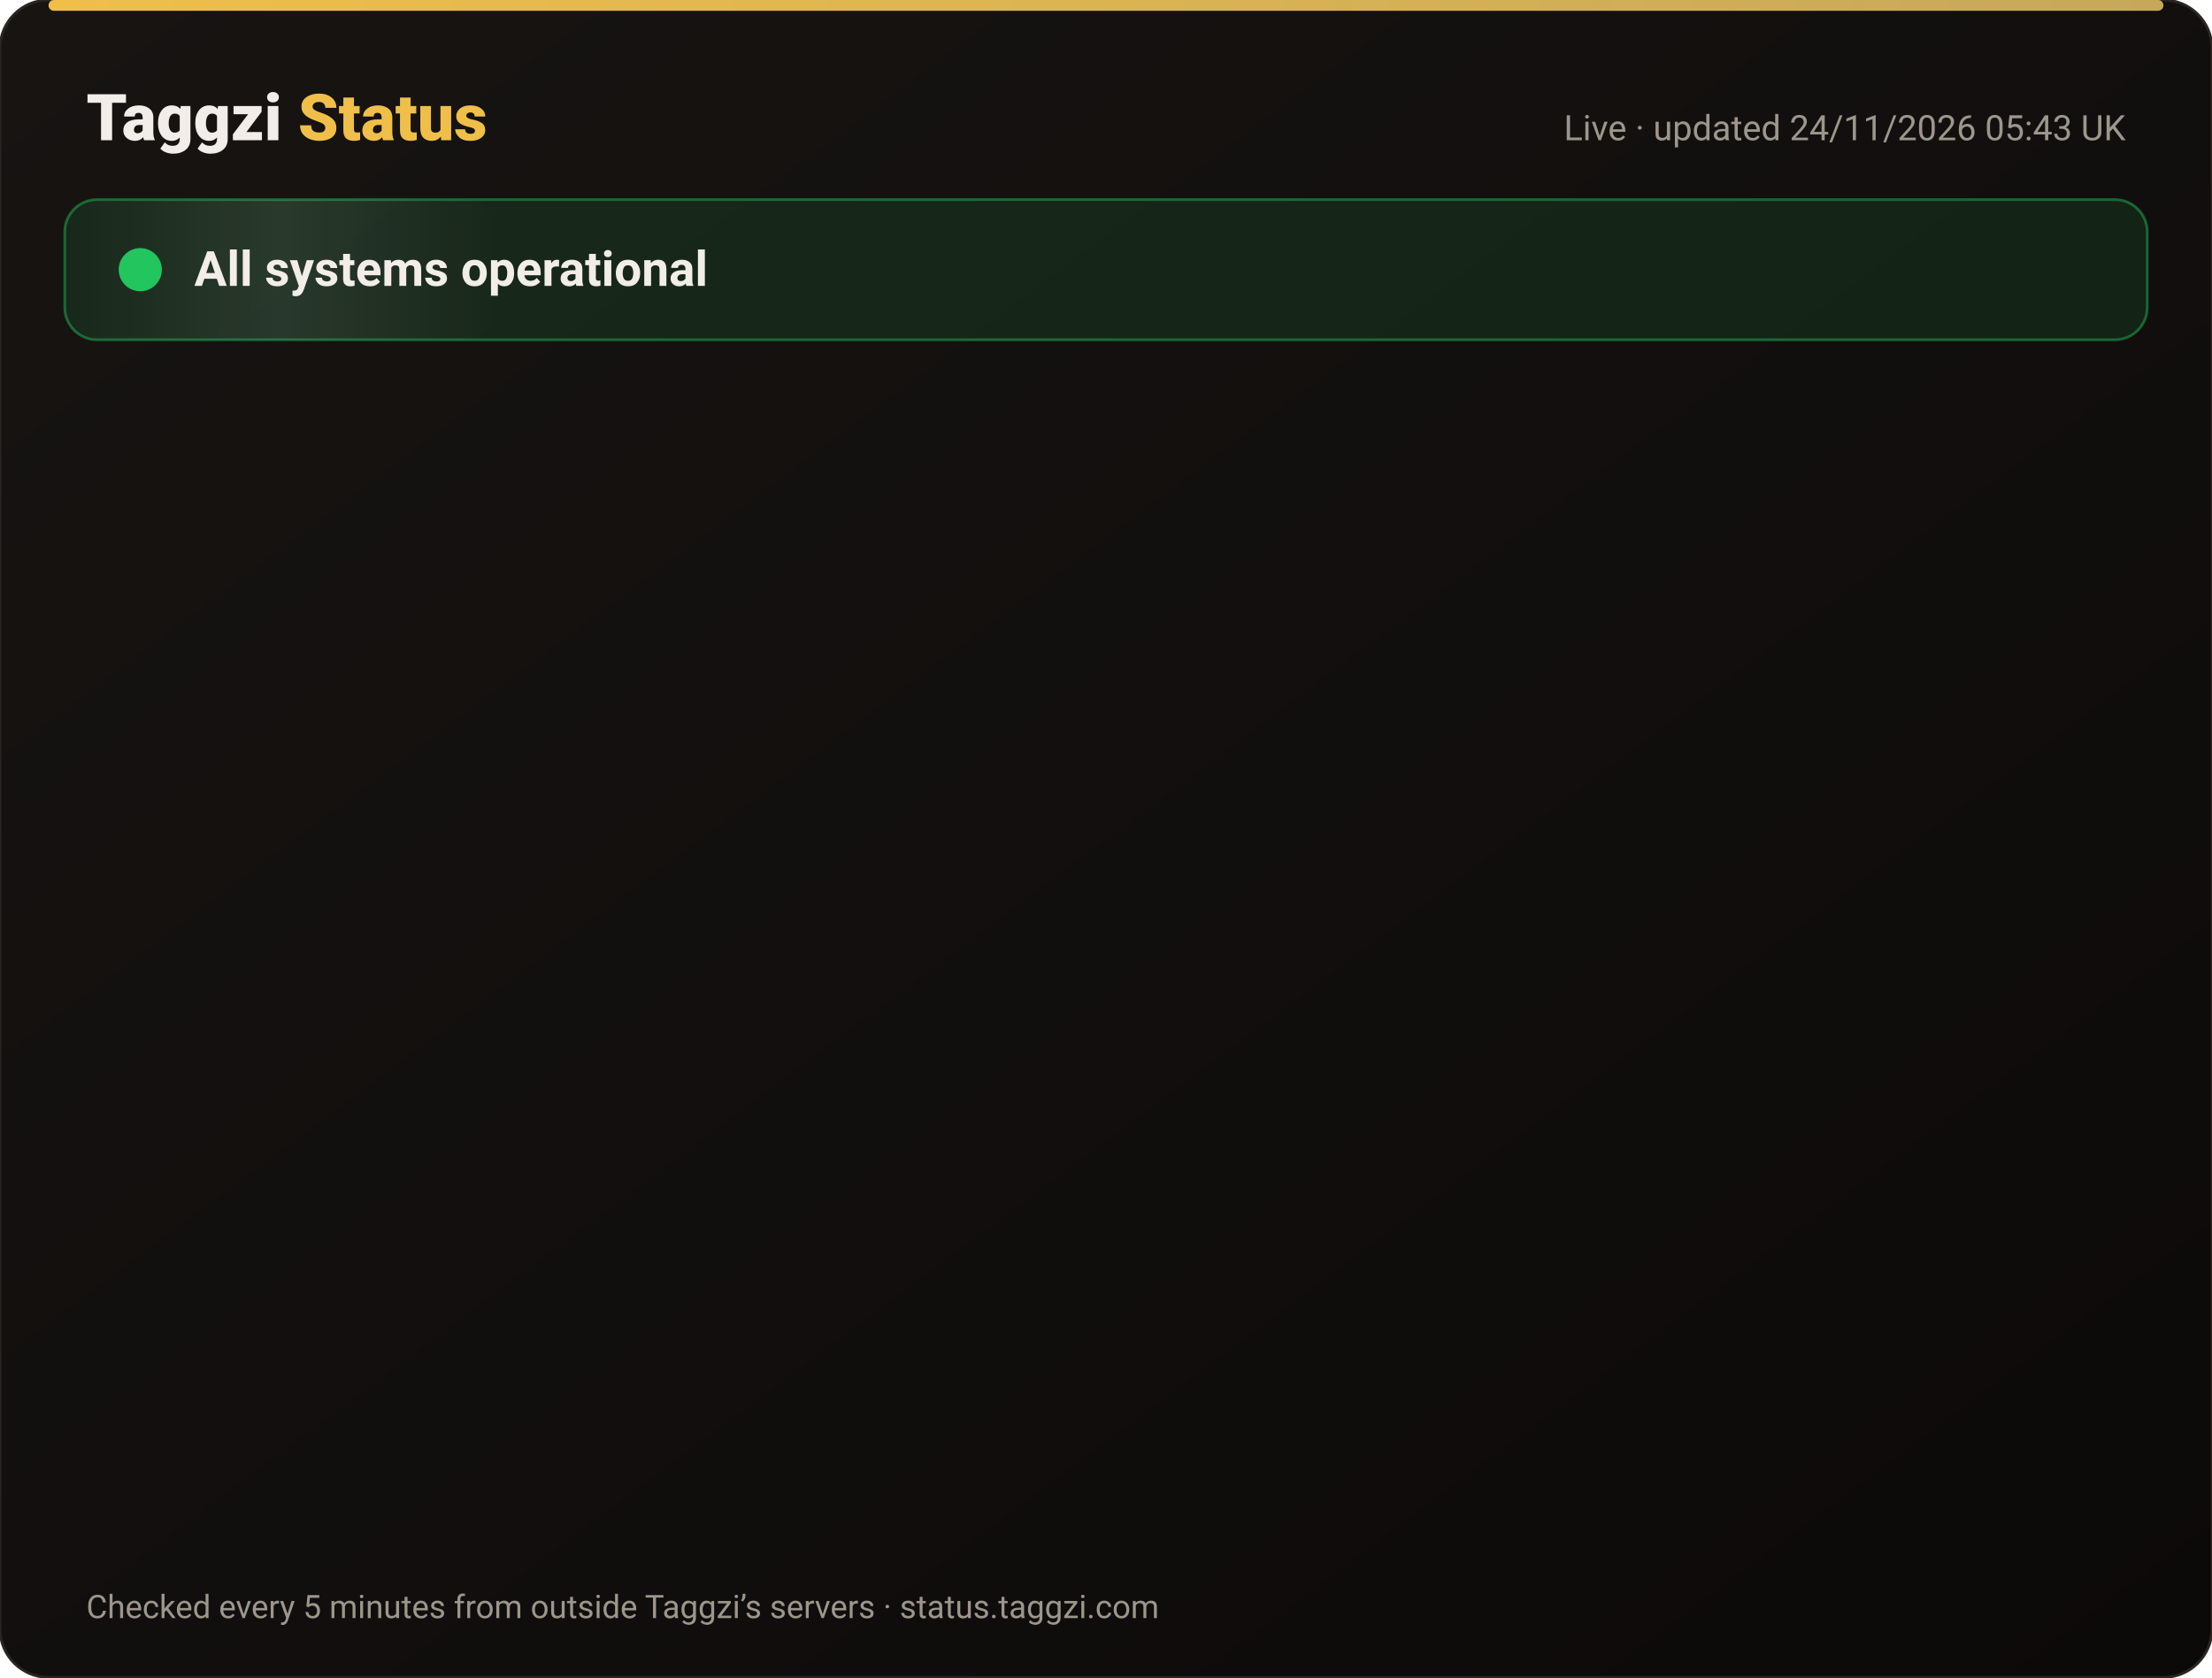
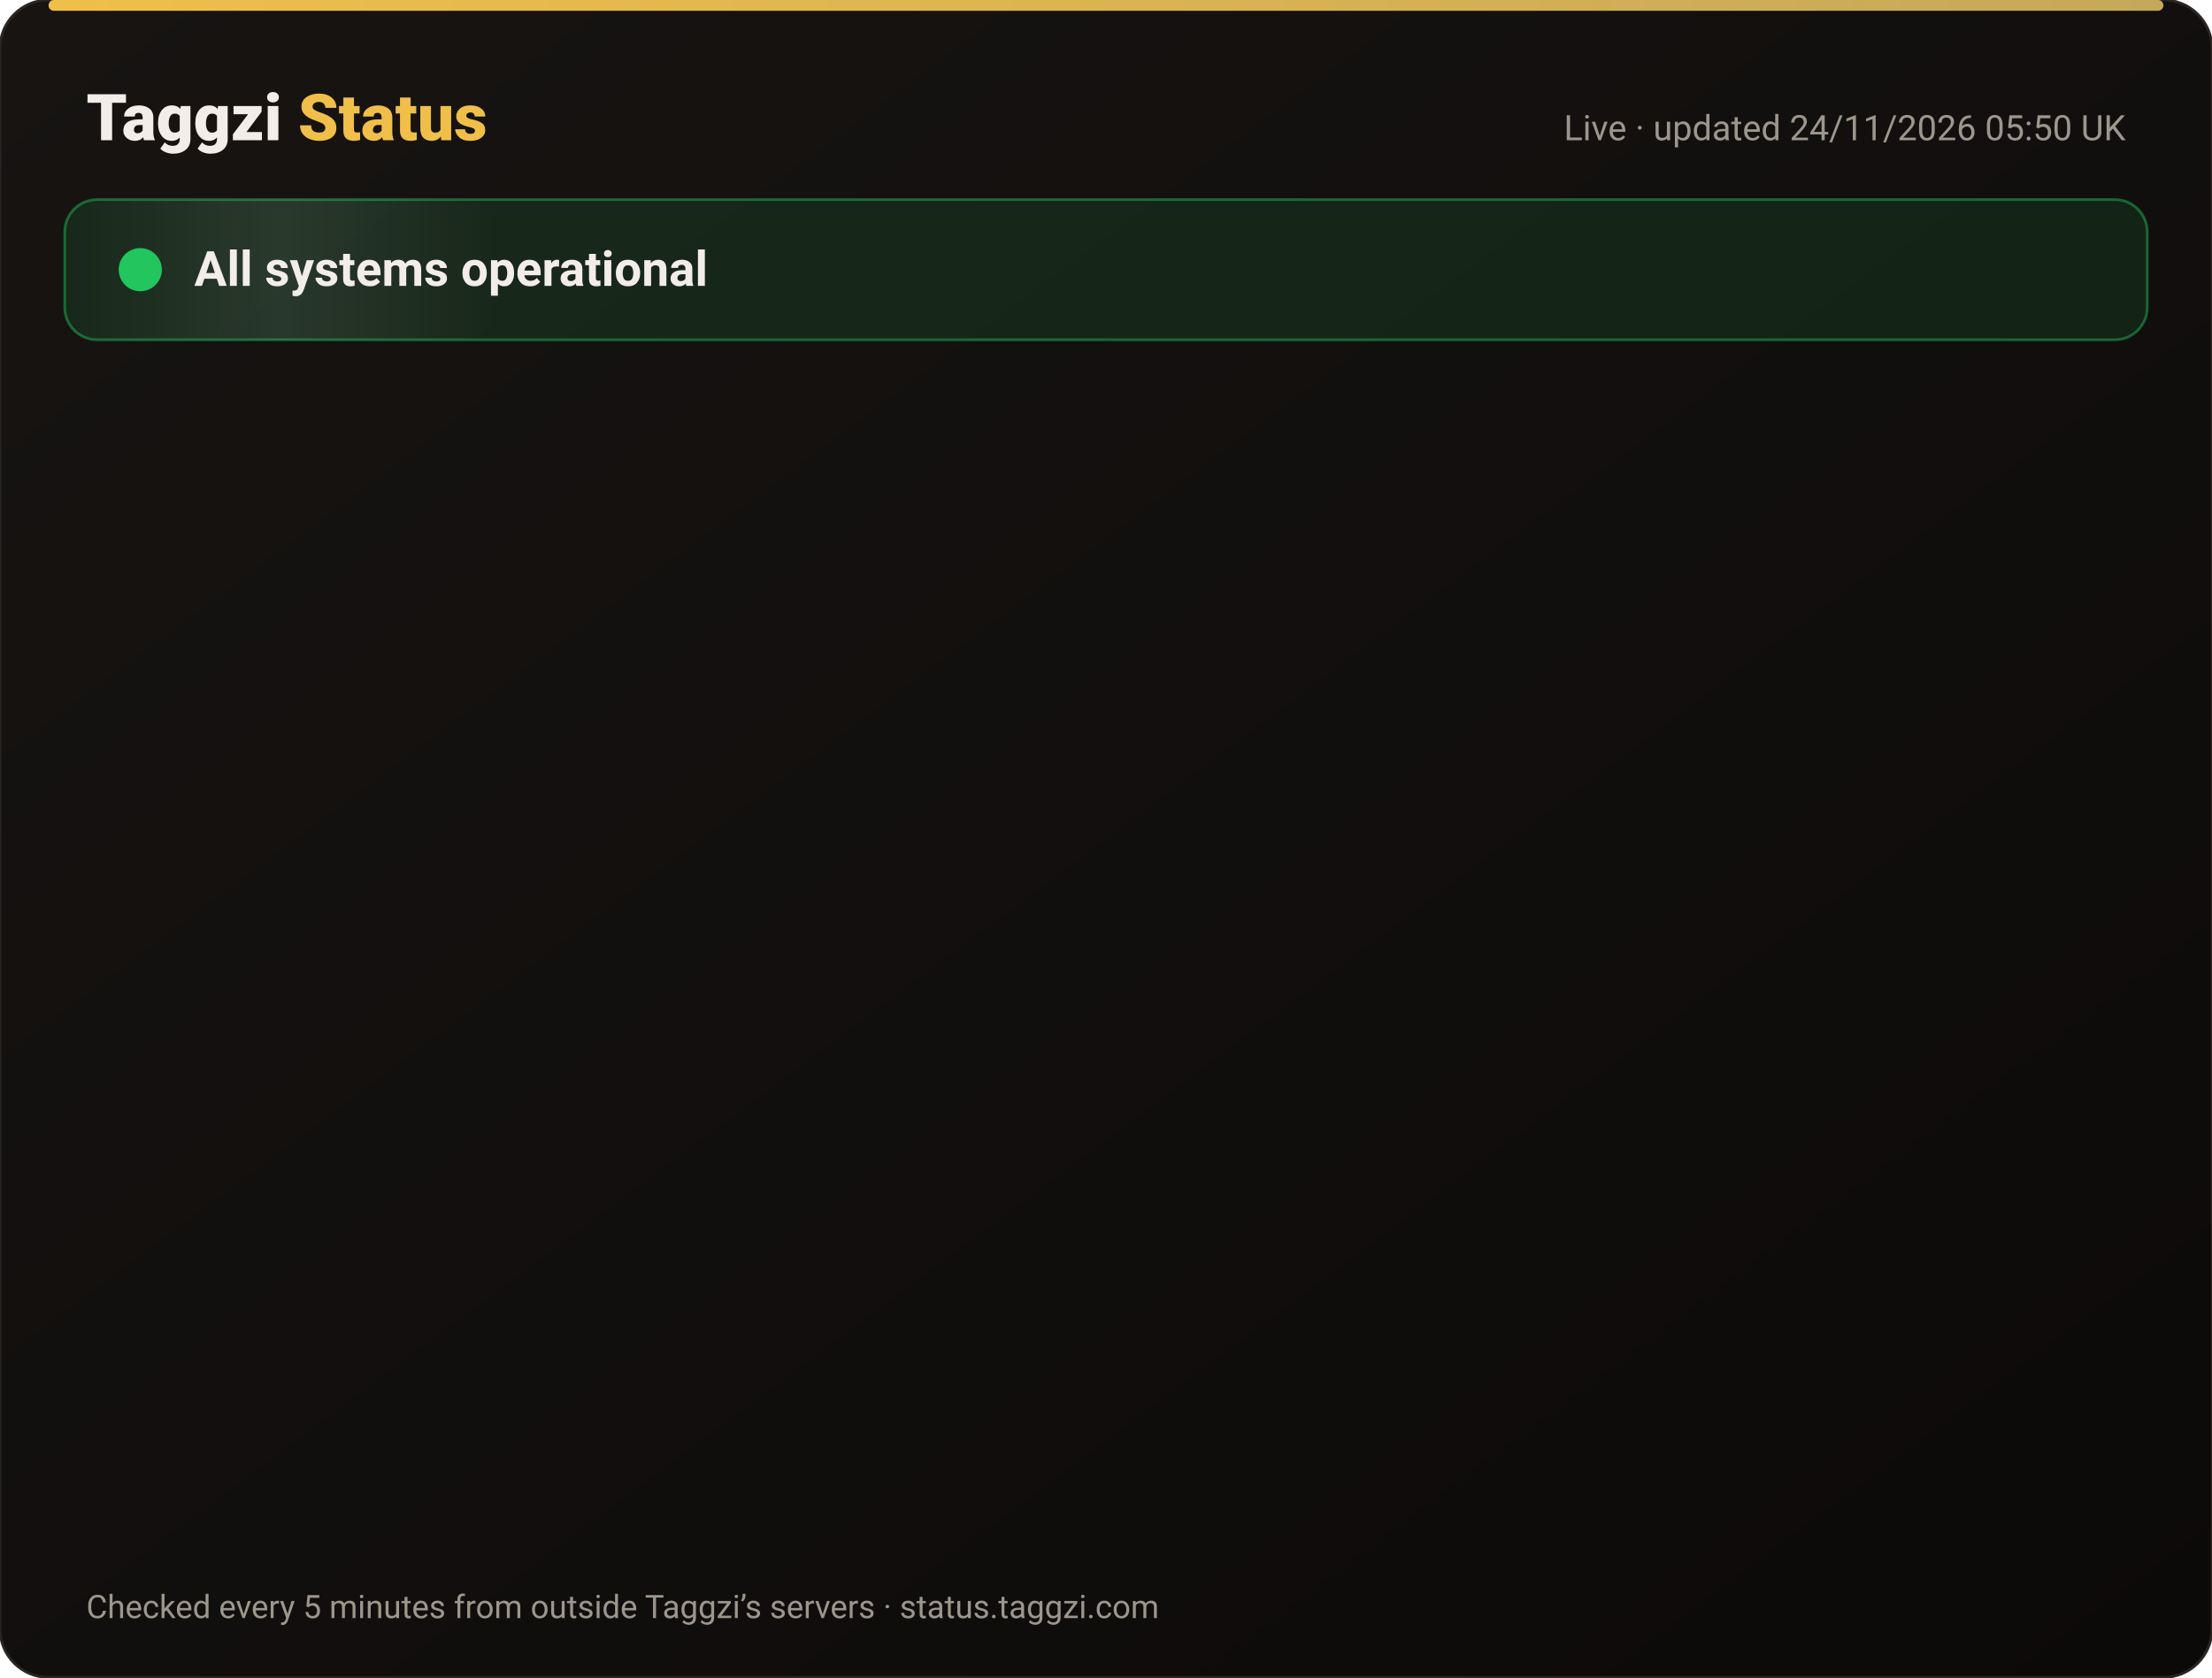
<svg xmlns="http://www.w3.org/2000/svg" width="820" height="622" viewBox="0 0 820 622" font-family="-apple-system,Segoe UI,Roboto,Helvetica,Arial,sans-serif">
  <defs>
    <linearGradient id="bg" x1="0" y1="0" x2="1" y2="1">
      <stop offset="0" stop-color="#171412" />
      <stop offset="1" stop-color="#0C0A09" />
    </linearGradient>
    <linearGradient id="gold" x1="0" x2="1">
      <stop offset="0" stop-color="#F0BF4A" />
      <stop offset="1" stop-color="#c6a85b" />
    </linearGradient>
    <linearGradient id="shine" x1="0" x2="1">
      <stop offset="0" stop-color="#fff" stop-opacity="0" />
      <stop offset=".5" stop-color="#fff" stop-opacity=".08" />
      <stop offset="1" stop-color="#fff" stop-opacity="0" />
    </linearGradient>
  </defs>
  <rect width="820" height="622" rx="18" fill="url(#bg)" stroke="#2a2521" />
  <rect x="18" y="0" width="784" height="4" rx="2" fill="url(#gold)" />
  <text x="32" y="52" font-size="24" font-weight="800" fill="#F2EDE8">Taggzi <tspan fill="#F0BF4A">Status</tspan>
  </text>
-   <text x="788" y="52" font-size="13" fill="#9C968C" text-anchor="end">Live · updated 24/11/2026 05:43 UK</text>
+   <text x="788" y="52" font-size="13" fill="#9C968C" text-anchor="end">Live · updated 24/11/2026 05:50 UK</text>
  <rect x="24" y="74" width="772" height="52" rx="12" fill="#22c55e" fill-opacity=".12" stroke="#22c55e" stroke-opacity=".45" />
  <rect x="24" y="74" width="160" height="52" rx="12" fill="url(#shine)">
    <animate attributeName="x" from="-160" to="820" dur="4s" repeatCount="indefinite" />
  </rect>
  <circle cx="52" cy="100" r="7" fill="#22c55e" />
  <circle cx="52" cy="100" r="7" fill="none" stroke="#22c55e" stroke-width="2">
    <animate attributeName="r" values="7;15;7" dur="2s" repeatCount="indefinite" />
    <animate attributeName="opacity" values=".9;0;.9" dur="2s" repeatCount="indefinite" />
  </circle>
  <text x="72" y="106" font-size="18" font-weight="700" fill="#F2EDE8">All systems operational</text>
  <g opacity="0">
    <animate attributeName="opacity" from="0" to="1" begin="0.00s" dur=".6s" fill="freeze" />
    <line x1="32" y1="188" x2="788" y2="188" stroke="#2a2521" />
    <circle cx="44" cy="166" r="6" fill="#22c55e">
      <animate attributeName="opacity" values="1;.45;1" dur="2.4s" begin="0.00s" repeatCount="indefinite" />
    </circle>
    <text x="62" y="171" font-size="15" font-weight="650" fill="#F2EDE8">Website</text>
    <text x="630" y="171" font-size="13" fill="#9C968C" text-anchor="end">99.98% uptime</text>
    <rect x="648" y="154" width="140" height="24" rx="12" fill="#22c55e" fill-opacity=".14" stroke="#22c55e" stroke-opacity=".5" />
    <text x="718" y="171" font-size="12" font-weight="700" fill="#22c55e" text-anchor="middle">Operational</text>
  </g>
  <g opacity="0">
    <animate attributeName="opacity" from="0" to="1" begin="0.15s" dur=".6s" fill="freeze" />
    <line x1="32" y1="234" x2="788" y2="234" stroke="#2a2521" />
    <circle cx="44" cy="212" r="6" fill="#22c55e">
      <animate attributeName="opacity" values="1;.45;1" dur="2.4s" begin="0.15s" repeatCount="indefinite" />
    </circle>
    <text x="62" y="217" font-size="15" font-weight="650" fill="#F2EDE8">Tag scans</text>
    <text x="630" y="217" font-size="13" fill="#9C968C" text-anchor="end">99.98% uptime</text>
    <rect x="648" y="200" width="140" height="24" rx="12" fill="#22c55e" fill-opacity=".14" stroke="#22c55e" stroke-opacity=".5" />
    <text x="718" y="217" font-size="12" font-weight="700" fill="#22c55e" text-anchor="middle">Operational</text>
  </g>
  <g opacity="0">
    <animate attributeName="opacity" from="0" to="1" begin="0.30s" dur=".6s" fill="freeze" />
    <line x1="32" y1="280" x2="788" y2="280" stroke="#2a2521" />
    <circle cx="44" cy="258" r="6" fill="#22c55e">
      <animate attributeName="opacity" values="1;.45;1" dur="2.4s" begin="0.30s" repeatCount="indefinite" />
    </circle>
    <text x="62" y="263" font-size="15" font-weight="650" fill="#F2EDE8">Manual tag lookup</text>
    <text x="630" y="263" font-size="13" fill="#9C968C" text-anchor="end">99.98% uptime</text>
    <rect x="648" y="246" width="140" height="24" rx="12" fill="#22c55e" fill-opacity=".14" stroke="#22c55e" stroke-opacity=".5" />
    <text x="718" y="263" font-size="12" font-weight="700" fill="#22c55e" text-anchor="middle">Operational</text>
  </g>
  <g opacity="0">
    <animate attributeName="opacity" from="0" to="1" begin="0.45s" dur=".6s" fill="freeze" />
    <line x1="32" y1="326" x2="788" y2="326" stroke="#2a2521" />
    <circle cx="44" cy="304" r="6" fill="#22c55e">
      <animate attributeName="opacity" values="1;.45;1" dur="2.4s" begin="0.45s" repeatCount="indefinite" />
    </circle>
    <text x="62" y="309" font-size="15" font-weight="650" fill="#F2EDE8">App &amp; login</text>
    <text x="630" y="309" font-size="13" fill="#9C968C" text-anchor="end">99.98% uptime</text>
    <rect x="648" y="292" width="140" height="24" rx="12" fill="#22c55e" fill-opacity=".14" stroke="#22c55e" stroke-opacity=".5" />
    <text x="718" y="309" font-size="12" font-weight="700" fill="#22c55e" text-anchor="middle">Operational</text>
  </g>
  <g opacity="0">
    <animate attributeName="opacity" from="0" to="1" begin="0.60s" dur=".6s" fill="freeze" />
    <line x1="32" y1="372" x2="788" y2="372" stroke="#2a2521" />
    <circle cx="44" cy="350" r="6" fill="#22c55e">
      <animate attributeName="opacity" values="1;.45;1" dur="2.4s" begin="0.60s" repeatCount="indefinite" />
    </circle>
    <text x="62" y="355" font-size="15" font-weight="650" fill="#F2EDE8">Community alerts</text>
    <text x="630" y="355" font-size="13" fill="#9C968C" text-anchor="end">99.98% uptime</text>
    <rect x="648" y="338" width="140" height="24" rx="12" fill="#22c55e" fill-opacity=".14" stroke="#22c55e" stroke-opacity=".5" />
    <text x="718" y="355" font-size="12" font-weight="700" fill="#22c55e" text-anchor="middle">Operational</text>
  </g>
  <g opacity="0">
    <animate attributeName="opacity" from="0" to="1" begin="0.75s" dur=".6s" fill="freeze" />
    <line x1="32" y1="418" x2="788" y2="418" stroke="#2a2521" />
    <circle cx="44" cy="396" r="6" fill="#22c55e">
      <animate attributeName="opacity" values="1;.45;1" dur="2.4s" begin="0.75s" repeatCount="indefinite" />
    </circle>
    <text x="62" y="401" font-size="15" font-weight="650" fill="#F2EDE8">Private calling</text>
    <text x="630" y="401" font-size="13" fill="#9C968C" text-anchor="end">99.98% uptime</text>
    <rect x="648" y="384" width="140" height="24" rx="12" fill="#22c55e" fill-opacity=".14" stroke="#22c55e" stroke-opacity=".5" />
    <text x="718" y="401" font-size="12" font-weight="700" fill="#22c55e" text-anchor="middle">Operational</text>
  </g>
  <g opacity="0">
    <animate attributeName="opacity" from="0" to="1" begin="0.90s" dur=".6s" fill="freeze" />
    <line x1="32" y1="464" x2="788" y2="464" stroke="#2a2521" />
    <circle cx="44" cy="442" r="6" fill="#22c55e">
      <animate attributeName="opacity" values="1;.45;1" dur="2.4s" begin="0.90s" repeatCount="indefinite" />
    </circle>
    <text x="62" y="447" font-size="15" font-weight="650" fill="#F2EDE8">Payments</text>
    <text x="630" y="447" font-size="13" fill="#9C968C" text-anchor="end">99.97% uptime</text>
    <rect x="648" y="430" width="140" height="24" rx="12" fill="#22c55e" fill-opacity=".14" stroke="#22c55e" stroke-opacity=".5" />
    <text x="718" y="447" font-size="12" font-weight="700" fill="#22c55e" text-anchor="middle">Operational</text>
  </g>
  <g opacity="0">
    <animate attributeName="opacity" from="0" to="1" begin="1.05s" dur=".6s" fill="freeze" />
    <line x1="32" y1="510" x2="788" y2="510" stroke="#2a2521" />
    <circle cx="44" cy="488" r="6" fill="#22c55e">
      <animate attributeName="opacity" values="1;.45;1" dur="2.4s" begin="1.05s" repeatCount="indefinite" />
    </circle>
    <text x="62" y="493" font-size="15" font-weight="650" fill="#F2EDE8">Email &amp; support</text>
    <text x="630" y="493" font-size="13" fill="#9C968C" text-anchor="end">99.98% uptime</text>
    <rect x="648" y="476" width="140" height="24" rx="12" fill="#22c55e" fill-opacity=".14" stroke="#22c55e" stroke-opacity=".5" />
    <text x="718" y="493" font-size="12" font-weight="700" fill="#22c55e" text-anchor="middle">Operational</text>
  </g>
  <g opacity="0">
    <animate attributeName="opacity" from="0" to="1" begin="1.20s" dur=".6s" fill="freeze" />
    <line x1="32" y1="556" x2="788" y2="556" stroke="#2a2521" />
    <circle cx="44" cy="534" r="6" fill="#22c55e">
      <animate attributeName="opacity" values="1;.45;1" dur="2.4s" begin="1.20s" repeatCount="indefinite" />
    </circle>
    <text x="62" y="539" font-size="15" font-weight="650" fill="#F2EDE8">Secure connection (SSL)</text>
    <text x="630" y="539" font-size="13" fill="#9C968C" text-anchor="end">100.00% uptime</text>
    <rect x="648" y="522" width="140" height="24" rx="12" fill="#22c55e" fill-opacity=".14" stroke="#22c55e" stroke-opacity=".5" />
    <text x="718" y="539" font-size="12" font-weight="700" fill="#22c55e" text-anchor="middle">Operational</text>
  </g>
  <text x="32" y="600" font-size="12" fill="#9C968C">Checked every 5 minutes from outside Taggzi’s servers · status.taggzi.com</text>
</svg>
